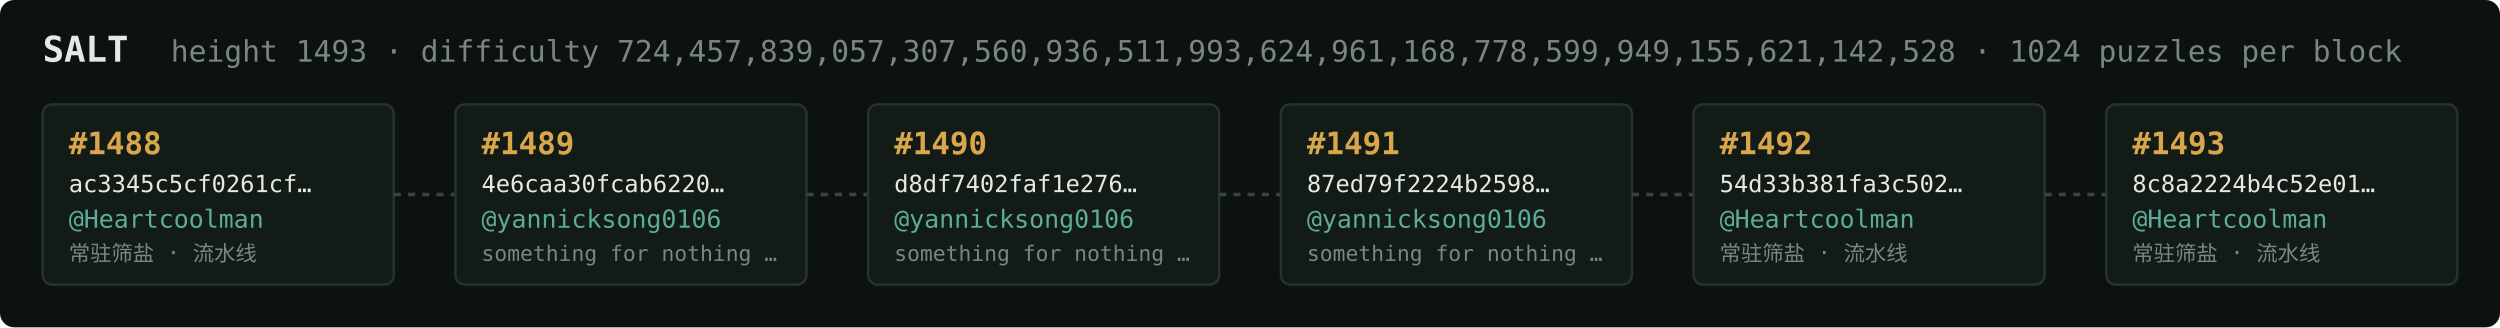
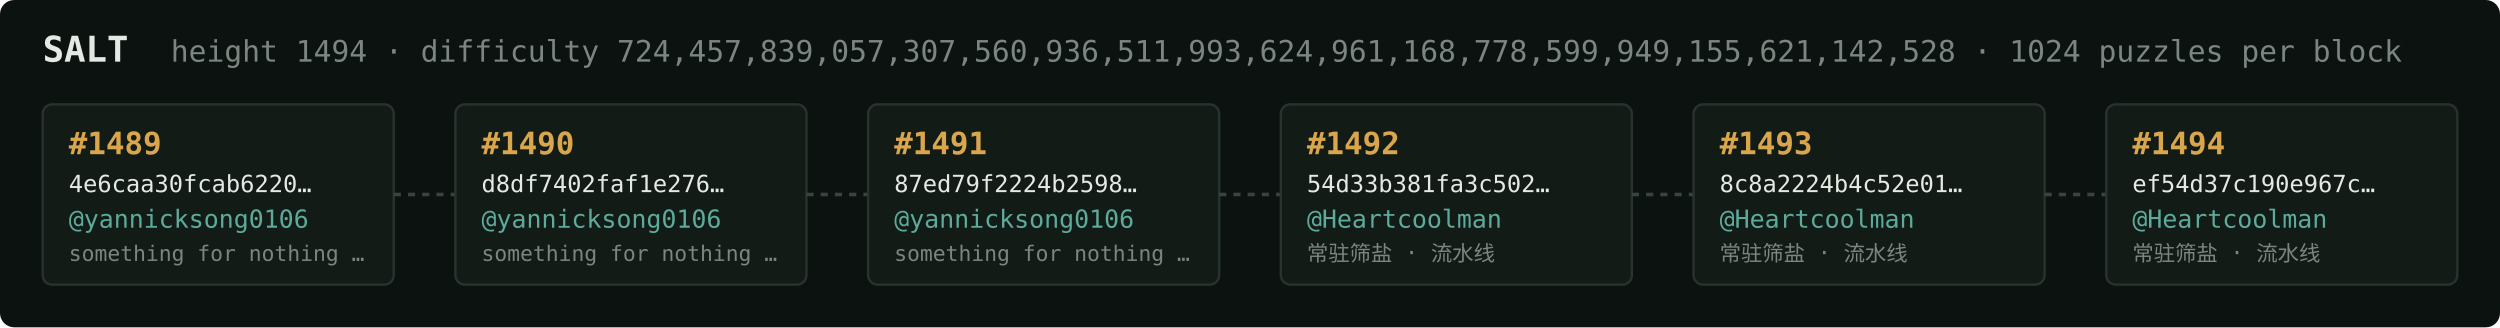
<svg xmlns="http://www.w3.org/2000/svg" width="1054" height="138" viewBox="0 0 1054 138" font-family="ui-monospace,SFMono-Regular,Menlo,monospace">
  <rect fill="#0c1210" width="1054" height="138" rx="6" />
  <text x="18" y="26" fill="#e5e9e3" font-size="15" font-weight="700">SALT</text>
-   <text x="72" y="26" fill="#7a867f" font-size="12.5">height 1493 · difficulty 724,457,839,057,307,560,936,511,993,624,961,168,778,599,949,155,621,142,528 · 1024 puzzles per block</text>
+   <text x="72" y="26" fill="#7a867f" font-size="12.5">height 1494 · difficulty 724,457,839,057,307,560,936,511,993,624,961,168,778,599,949,155,621,142,528 · 1024 puzzles per block</text>
  <rect x="18" y="44" width="148" height="76" rx="4" fill="#131b17" stroke="#28332e" stroke-width="1" />
-   <text x="29" y="65" fill="#d9a64c" font-size="13" font-weight="700">#1488</text>
-   <text x="29" y="81" fill="#e5e9e3" font-size="10">ac3345c5cf0261cf…</text>
-   <text x="29" y="96" fill="#5cab9b" font-size="10.5">@Heartcoolman</text>
-   <text x="29" y="110" fill="#7a867f" font-size="9">常驻筛盐 · 流水线</text>
+   <text x="29" y="65" fill="#d9a64c" font-size="13" font-weight="700">#1489</text>
+   <text x="29" y="81" fill="#e5e9e3" font-size="10">4e6caa30fcab6220…</text>
+   <text x="29" y="96" fill="#5cab9b" font-size="10.5">@yannicksong0106</text>
+   <text x="29" y="110" fill="#7a867f" font-size="9">something for nothing …</text>
  <line x1="166" y1="82.0" x2="192" y2="82.0" stroke="#38443e" stroke-width="1.5" stroke-dasharray="3 3" />
  <rect x="192" y="44" width="148" height="76" rx="4" fill="#131b17" stroke="#28332e" stroke-width="1" />
-   <text x="203" y="65" fill="#d9a64c" font-size="13" font-weight="700">#1489</text>
-   <text x="203" y="81" fill="#e5e9e3" font-size="10">4e6caa30fcab6220…</text>
+   <text x="203" y="65" fill="#d9a64c" font-size="13" font-weight="700">#1490</text>
+   <text x="203" y="81" fill="#e5e9e3" font-size="10">d8df7402faf1e276…</text>
  <text x="203" y="96" fill="#5cab9b" font-size="10.5">@yannicksong0106</text>
  <text x="203" y="110" fill="#7a867f" font-size="9">something for nothing …</text>
  <line x1="340" y1="82.0" x2="366" y2="82.0" stroke="#38443e" stroke-width="1.5" stroke-dasharray="3 3" />
  <rect x="366" y="44" width="148" height="76" rx="4" fill="#131b17" stroke="#28332e" stroke-width="1" />
-   <text x="377" y="65" fill="#d9a64c" font-size="13" font-weight="700">#1490</text>
-   <text x="377" y="81" fill="#e5e9e3" font-size="10">d8df7402faf1e276…</text>
+   <text x="377" y="65" fill="#d9a64c" font-size="13" font-weight="700">#1491</text>
+   <text x="377" y="81" fill="#e5e9e3" font-size="10">87ed79f2224b2598…</text>
  <text x="377" y="96" fill="#5cab9b" font-size="10.5">@yannicksong0106</text>
  <text x="377" y="110" fill="#7a867f" font-size="9">something for nothing …</text>
  <line x1="514" y1="82.0" x2="540" y2="82.0" stroke="#38443e" stroke-width="1.5" stroke-dasharray="3 3" />
  <rect x="540" y="44" width="148" height="76" rx="4" fill="#131b17" stroke="#28332e" stroke-width="1" />
-   <text x="551" y="65" fill="#d9a64c" font-size="13" font-weight="700">#1491</text>
-   <text x="551" y="81" fill="#e5e9e3" font-size="10">87ed79f2224b2598…</text>
-   <text x="551" y="96" fill="#5cab9b" font-size="10.5">@yannicksong0106</text>
-   <text x="551" y="110" fill="#7a867f" font-size="9">something for nothing …</text>
+   <text x="551" y="65" fill="#d9a64c" font-size="13" font-weight="700">#1492</text>
+   <text x="551" y="81" fill="#e5e9e3" font-size="10">54d33b381fa3c502…</text>
+   <text x="551" y="96" fill="#5cab9b" font-size="10.5">@Heartcoolman</text>
+   <text x="551" y="110" fill="#7a867f" font-size="9">常驻筛盐 · 流水线</text>
  <line x1="688" y1="82.0" x2="714" y2="82.0" stroke="#38443e" stroke-width="1.5" stroke-dasharray="3 3" />
  <rect x="714" y="44" width="148" height="76" rx="4" fill="#131b17" stroke="#28332e" stroke-width="1" />
-   <text x="725" y="65" fill="#d9a64c" font-size="13" font-weight="700">#1492</text>
-   <text x="725" y="81" fill="#e5e9e3" font-size="10">54d33b381fa3c502…</text>
+   <text x="725" y="65" fill="#d9a64c" font-size="13" font-weight="700">#1493</text>
+   <text x="725" y="81" fill="#e5e9e3" font-size="10">8c8a2224b4c52e01…</text>
  <text x="725" y="96" fill="#5cab9b" font-size="10.5">@Heartcoolman</text>
  <text x="725" y="110" fill="#7a867f" font-size="9">常驻筛盐 · 流水线</text>
  <line x1="862" y1="82.0" x2="888" y2="82.0" stroke="#38443e" stroke-width="1.5" stroke-dasharray="3 3" />
  <rect x="888" y="44" width="148" height="76" rx="4" fill="#131b17" stroke="#28332e" stroke-width="1" />
-   <text x="899" y="65" fill="#d9a64c" font-size="13" font-weight="700">#1493</text>
-   <text x="899" y="81" fill="#e5e9e3" font-size="10">8c8a2224b4c52e01…</text>
+   <text x="899" y="65" fill="#d9a64c" font-size="13" font-weight="700">#1494</text>
+   <text x="899" y="81" fill="#e5e9e3" font-size="10">ef54d37c190e967c…</text>
  <text x="899" y="96" fill="#5cab9b" font-size="10.5">@Heartcoolman</text>
  <text x="899" y="110" fill="#7a867f" font-size="9">常驻筛盐 · 流水线</text>
</svg>
